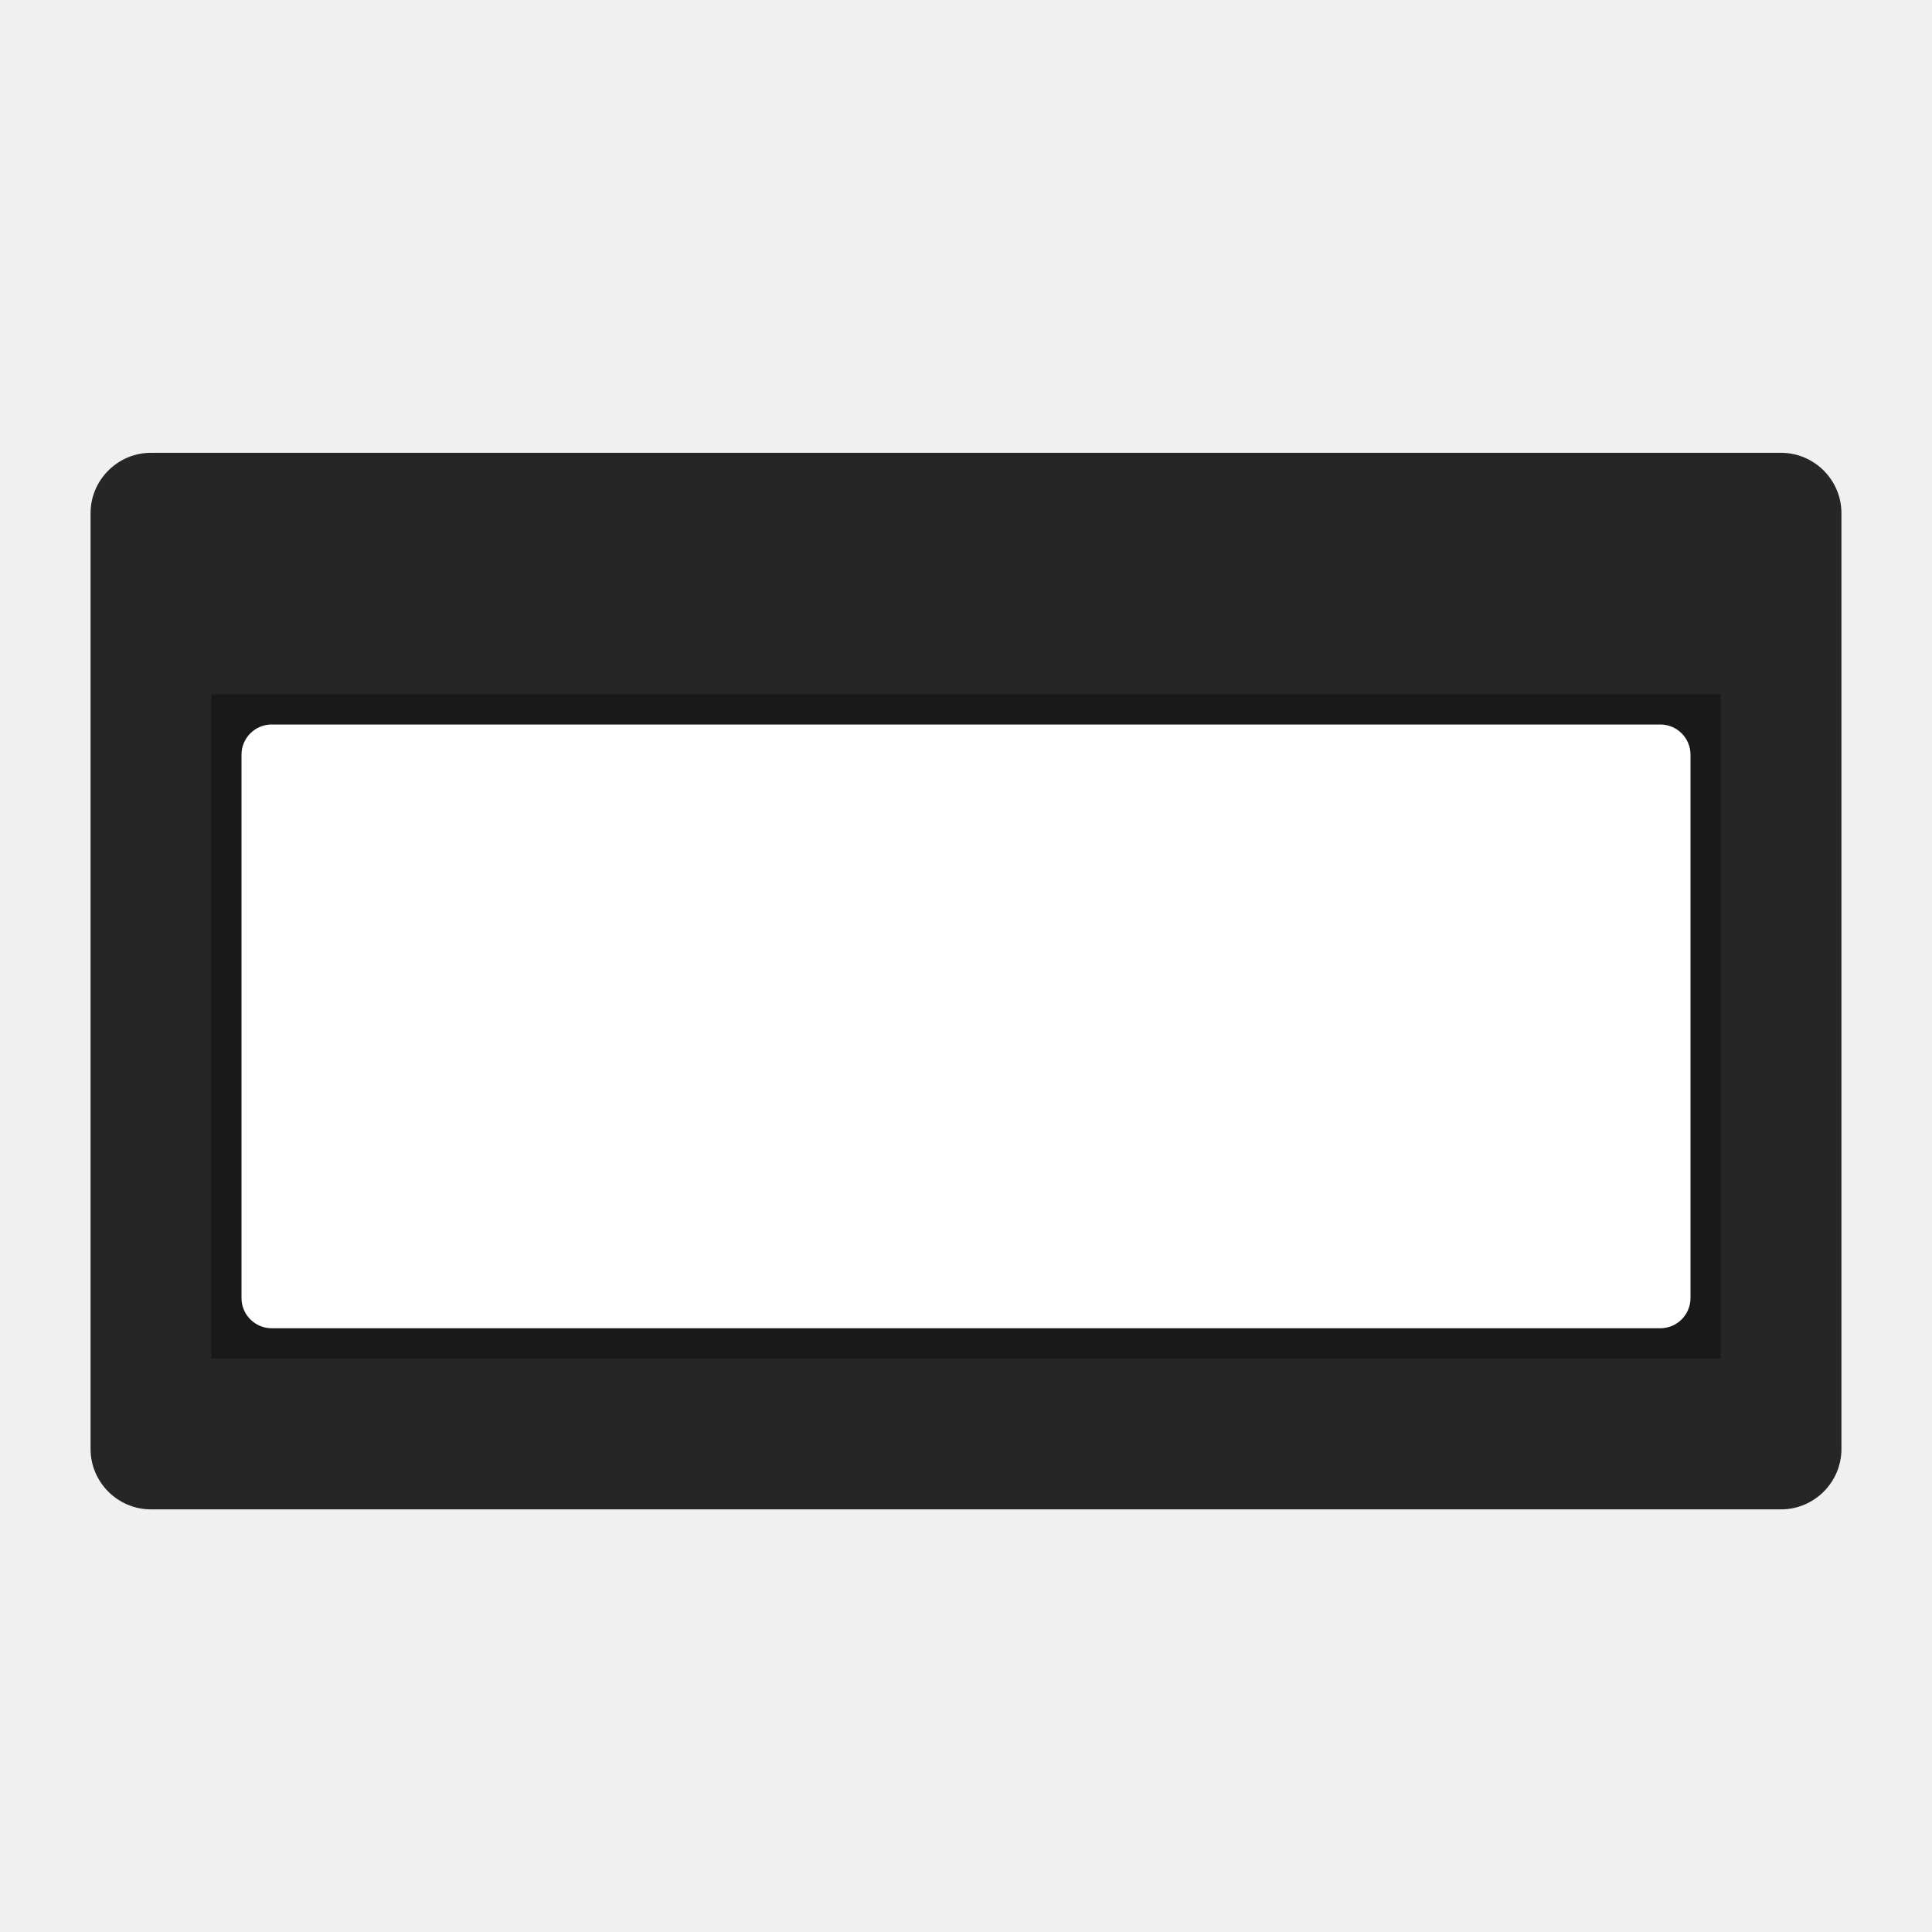
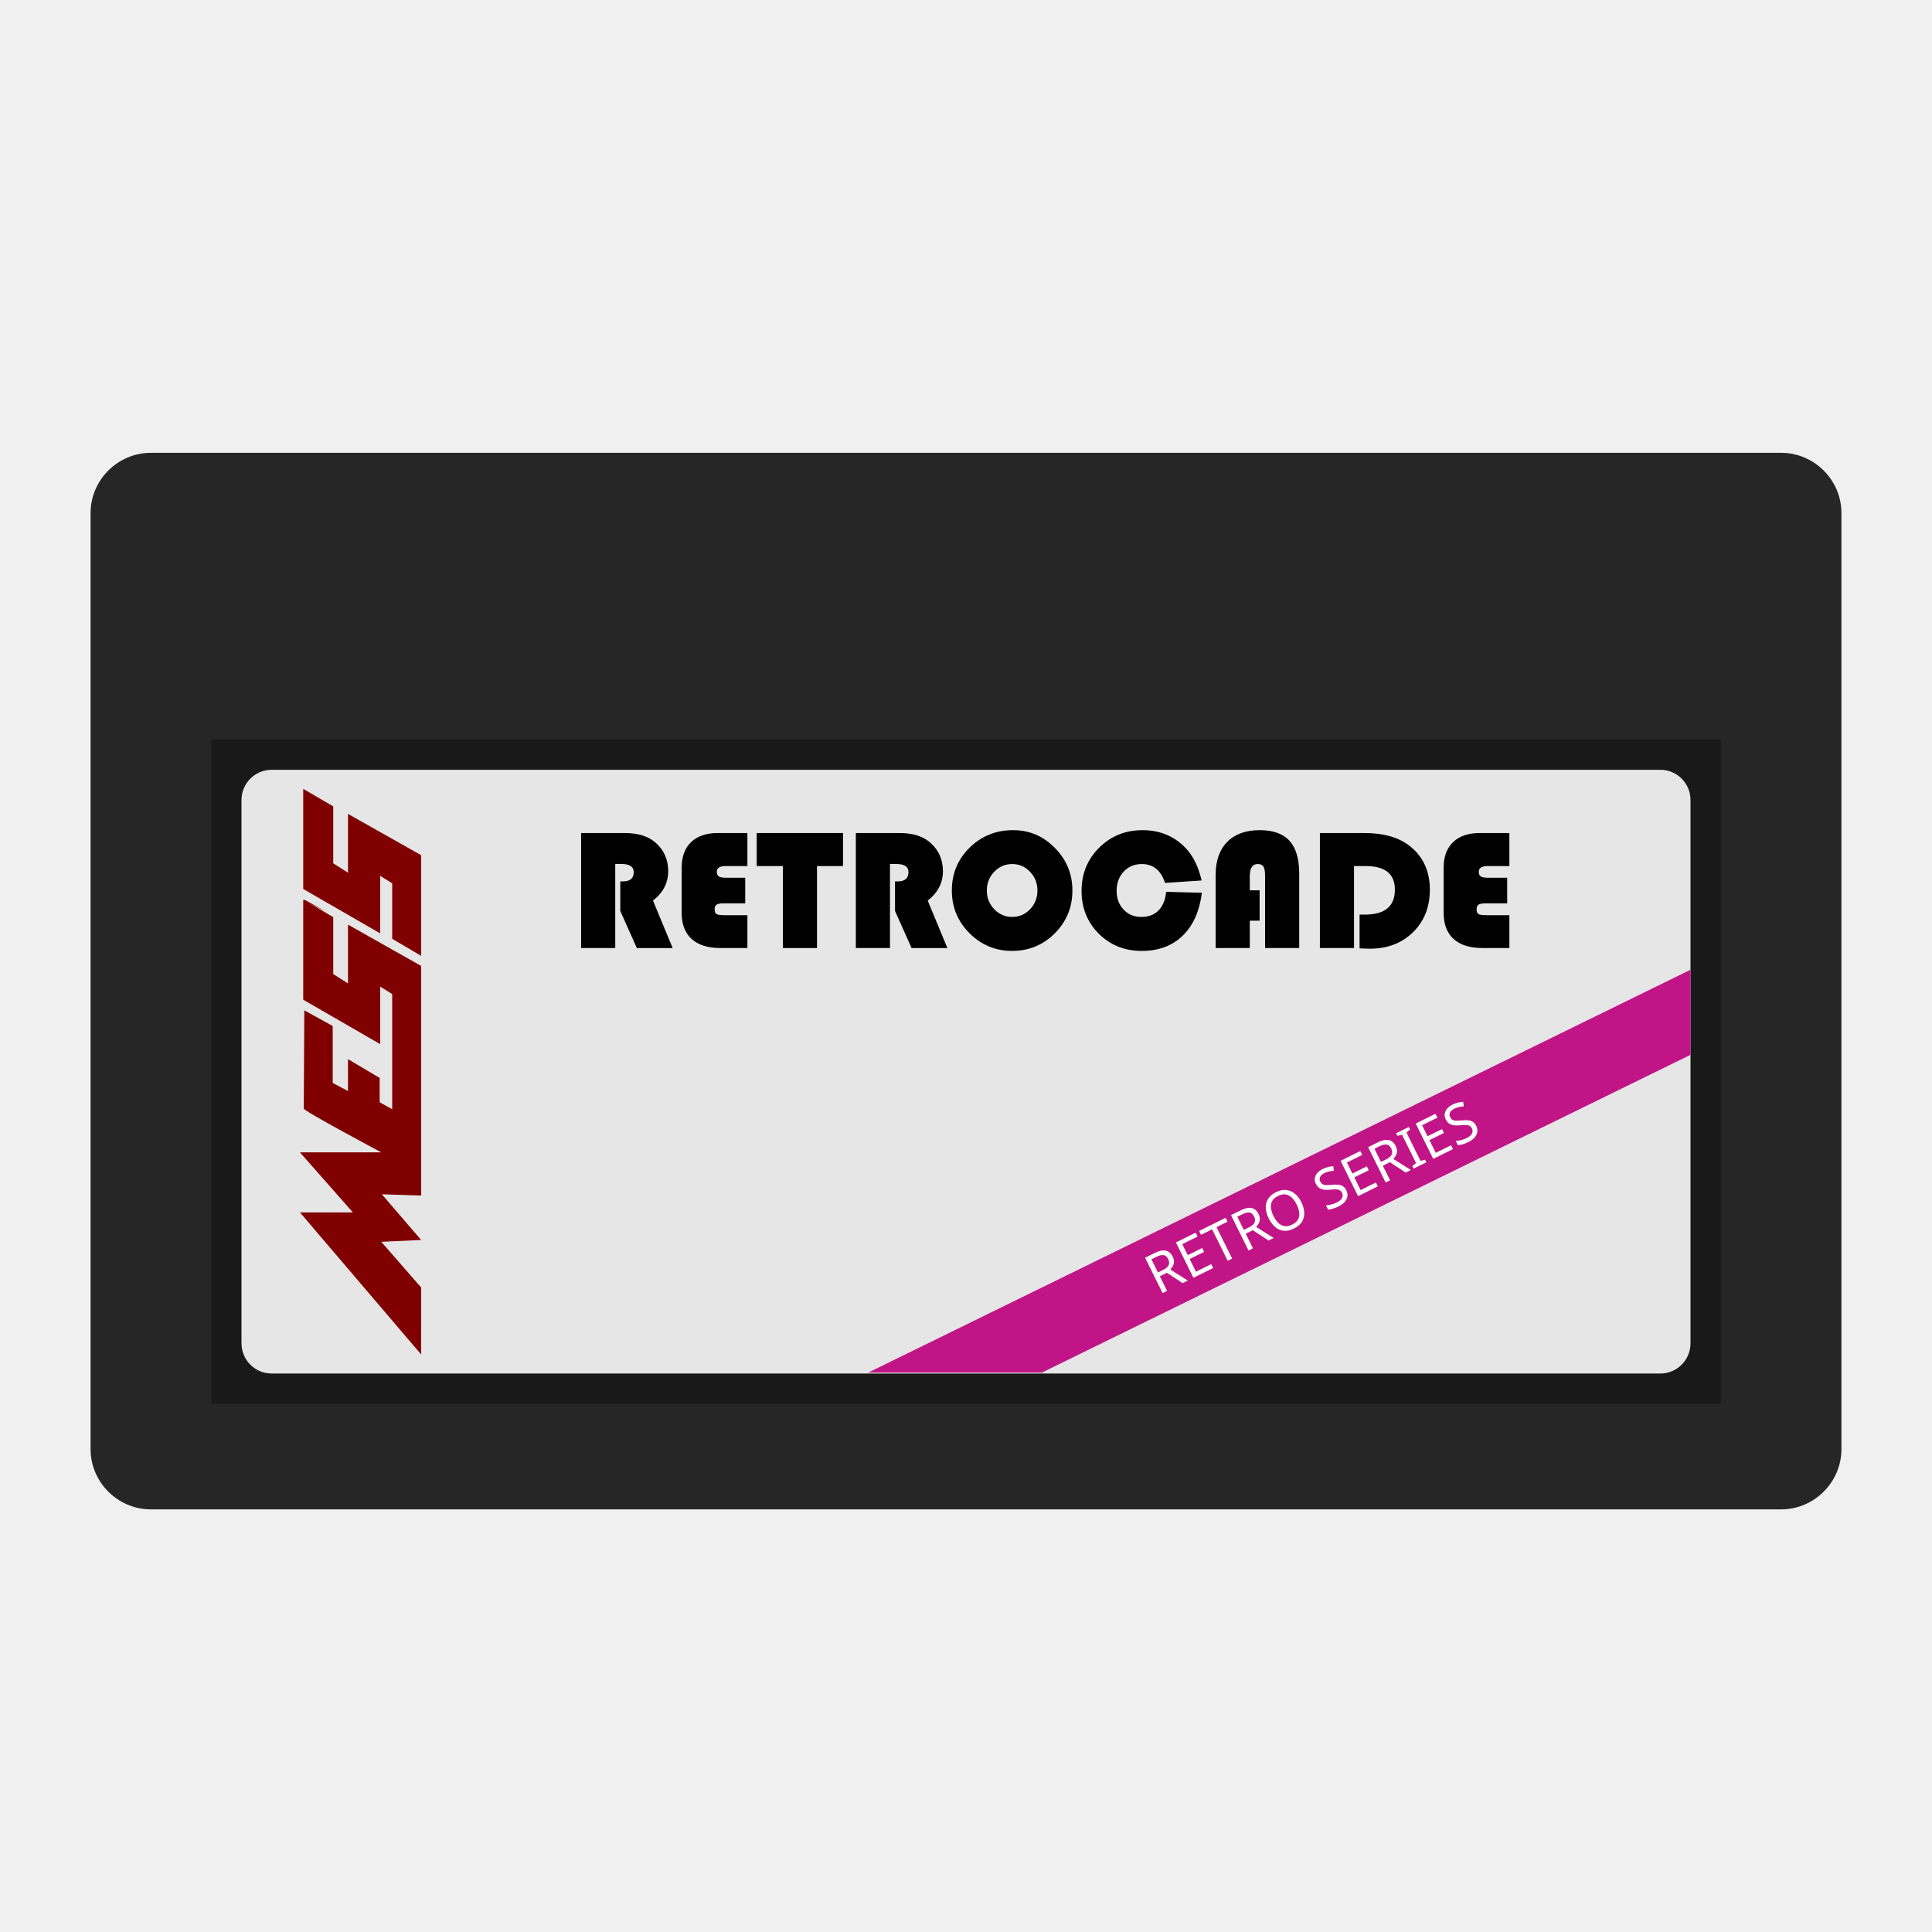
<svg xmlns="http://www.w3.org/2000/svg" viewBox="0 0 341.333 341.333" height="256" width="256" xml:space="preserve" id="svg2" version="1.1">
  <defs id="defs6">
    <clipPath id="clipPath18" clipPathUnits="userSpaceOnUse">
      <path id="path16" d="M 0,256 H 256 V 0 H 0 Z" />
    </clipPath>
    <clipPath id="clipPath26" clipPathUnits="userSpaceOnUse">
      <path id="path24" d="M 4,204 H 252 V 48 H 4 Z" />
    </clipPath>
  </defs>
-   <g id="g36" transform="matrix(1.333333,0,0,-1.333333,314.6667,266.6667)">
-     <path d="m 0,0 h -216 c -4.4,0 -8,3.6 -8,8 v 124 c 0,4.4 3.6,8 8,8 H 0 c 4.4,0 8,-3.6 8,-8 V 8 C 8,3.6 4.4,0 0,0" style="fill:#262626;fill-opacity:1;fill-rule:nonzero;stroke:none" id="path38" />
+   <path id="path38" style="fill:#262626;fill-opacity:1;fill-rule:nonzero;stroke:none;stroke-width:1.333" d="M 314.667,266.667 H 26.667 c -5.867,0 -10.667,-4.8 -10.667,-10.667 V 90.667 c 0,-5.867 4.8,-10.667 10.667,-10.667 H 314.667 c 5.867,0 10.667,4.8 10.667,10.667 V 256 c 0,5.867 -4.8,10.667 -10.667,10.667" />
+   <path d="M 304,248 H 37.333 V 130.667 H 304 Z" style="fill:#191919;fill-opacity:1;fill-rule:nonzero;stroke:none;stroke-width:1.333" id="path40" />
+   <path id="path44" style="fill:#e6e6e6;fill-opacity:1;fill-rule:nonzero;stroke:none;stroke-width:1.333" d="M 293.333,242.667 H 48 c -2.945,0 -5.333,-2.388 -5.333,-5.333 v -96 c 0,-2.945 2.388,-5.333 5.333,-5.333 H 293.333 c 2.945,0 5.333,2.388 5.333,5.333 v 96 c 0,2.945 -2.388,5.333 -5.333,5.333" />
+   <path style="opacity:1;vector-effect:none;fill:#c11587;fill-opacity:1;stroke:none;stroke-width:0.661;stroke-linecap:butt;stroke-linejoin:miter;stroke-miterlimit:4;stroke-dasharray:none;stroke-dashoffset:0;stroke-opacity:1;paint-order:stroke fill markers" d="M 224 128.498 L 115.043 181.875 L 138.055 181.875 L 224 139.771 L 224 128.498 z " transform="scale(1.333333)" id="rect831" />
+   <text xml:space="preserve" style="font-style:normal;font-weight:normal;font-size:9.77px;line-height:1.25;font-family:sans-serif;letter-spacing:0px;word-spacing:0px;fill:#ffffff;fill-opacity:1;stroke:none;stroke-width:0.244" x="81.601" y="295.917" id="text853" transform="rotate(-26.3711)">
+     <tspan id="tspan851" x="81.601" y="295.917" style="fill:#ffffff;stroke-width:0.244">RETRO SERIES</tspan>
+   </text>
+   <g id="g872" transform="matrix(0,-1.338204,1.338204,0,-256.3001,455.1396)" style="fill:#800000">
+     <g transform="matrix(1.333333,0,0,-1.333333,161.2954,247.126)" id="g102" style="fill:#800000">
+       <path id="path104" style="fill:#800000;fill-opacity:1;fill-rule:nonzero;stroke:none" d="M 0,0 14.062,12 V 6.757 L 20.009,12 V 3.946 c 0,0 4.088,7.676 4.336,7.676 0.248,0 9.726,-0.054 9.726,-0.054 L 32.522,8.757 H 26.885 L 26.08,7.243 h 3.159 L 27.381,4.108 H 24.965 L 24.283,2.865 h 11.398 l 0.744,1.189 h -5.699 l 4.398,7.622 h 9.911 L 43.301,8.703 h -5.637 l -0.929,-1.46 h 5.823 L 38.469,0 H 15.735 L 15.858,3.892 11.336,0 11.15,3.946 6.628,0 Z" />
+     </g>
+     <g transform="matrix(1.333333,0,0,-1.333333,221.3425,231.7025)" id="g106" style="fill:#800000">
+       <path id="path108" style="fill:#800000;fill-opacity:1;fill-rule:nonzero;stroke:none" d="M 0,0 C 0,0 -0.044,0 -0.121,0.001 L -1.215,-2.205 Z" />
+     </g>
+     <g transform="matrix(1.333333,0,0,-1.333333,233.6493,235.5224)" id="g110" style="fill:#800000">
+       <path id="path112" style="fill:#800000;fill-opacity:1;fill-rule:nonzero;stroke:none" d="m 0,0 1.735,2.973 h -9.912 l -4.398,-7.622 h 5.699 l -0.743,-1.189 h -5.493 l -1.684,-2.865 h 9.964 l 4.089,7.244 H -6.566 L -5.637,0 Z" />
+     </g>
  </g>
-   <path d="M 304,240 H 37.333 V 122.667 H 304 Z" style="fill:#191919;fill-opacity:1;fill-rule:nonzero;stroke:none;stroke-width:1.333" id="path40" />
-   <g id="g42" transform="matrix(1.333333,0,0,-1.333333,293.3333,234.6667)">
-     <path d="m 0,0 h -184 c -2.209,0 -4,1.791 -4,4 v 72 c 0,2.209 1.791,4 4,4 H 0 c 2.209,0 4,-1.791 4,-4 V 4 C 4,1.791 2.209,0 0,0" style="fill:#ffffff;fill-opacity:1;fill-rule:nonzero;stroke:none" id="path44" />
+   <g aria-label="RETROCADE" transform="scale(0.9988305,1.001171)" style="font-style:normal;font-variant:normal;font-weight:bold;font-stretch:normal;font-size:30.453px;line-height:1.25;font-family:'Bauhaus 93';-inkscape-font-specification:'Bauhaus 93 Bold';letter-spacing:0px;word-spacing:0px;fill:#000000;fill-opacity:1;stroke:none;stroke-width:0.761" id="text875">
+     <path d="m 108.824,152.458 v 14.84 h -6.037 V 147.001 h 7.747 q 3.539,0 5.487,1.755 2.171,1.963 2.171,4.981 0,3.078 -2.691,5.19 l 3.48,8.372 h -6.335 l -2.929,-6.543 v -5.219 h 0.476 q 1.903,0 1.903,-1.636 0,-1.442 -2.201,-1.442 z" style="font-style:normal;font-variant:normal;font-weight:bold;font-stretch:normal;font-family:'Bauhaus 93';-inkscape-font-specification:'Bauhaus 93 Bold';stroke-width:0.761" id="path877" />
+     <path d="m 131.813,154.897 v 4.52 h -3.94 q -0.803,0 -1.145,0.238 -0.327,0.238 -0.327,0.803 0,0.639 0.342,0.848 0.342,0.193 1.398,0.193 h 4.059 v 5.799 h -4.743 q -3.346,0 -5.115,-1.591 -1.77,-1.606 -1.77,-4.625 v -7.955 q 0,-2.914 1.665,-4.52 1.68,-1.606 4.714,-1.606 h 5.249 v 5.829 h -3.851 q -1.561,0 -1.561,1.011 0,0.595 0.372,0.833 0.372,0.223 1.323,0.223 z" style="font-style:normal;font-variant:normal;font-weight:bold;font-stretch:normal;font-family:'Bauhaus 93';-inkscape-font-specification:'Bauhaus 93 Bold';stroke-width:0.761" id="path879" />
+     <path d="m 144.511,152.83 v 14.468 h -6.037 v -14.468 h -4.625 v -5.829 h 15.271 v 5.829 z" style="font-style:normal;font-variant:normal;font-weight:bold;font-stretch:normal;font-family:'Bauhaus 93';-inkscape-font-specification:'Bauhaus 93 Bold';stroke-width:0.761" id="path881" />
+     <path d="m 157.418,152.458 v 14.84 h -6.037 V 147.001 h 7.747 q 3.539,0 5.487,1.755 2.171,1.963 2.171,4.981 0,3.078 -2.691,5.19 l 3.48,8.372 h -6.335 l -2.929,-6.543 v -5.219 h 0.476 q 1.903,0 1.903,-1.636 0,-1.442 -2.201,-1.442 z" style="font-style:normal;font-variant:normal;font-weight:bold;font-stretch:normal;font-family:'Bauhaus 93';-inkscape-font-specification:'Bauhaus 93 Bold';stroke-width:0.761" id="path883" />
+     <path d="m 179.203,146.495 q 4.312,0 7.39,3.138 3.093,3.138 3.093,7.509 0,4.446 -3.108,7.554 -3.108,3.108 -7.554,3.108 -4.416,0 -7.539,-3.123 -3.123,-3.123 -3.123,-7.539 0,-4.461 3.138,-7.554 3.152,-3.093 7.703,-3.093 z m -0.178,5.978 q -1.859,0 -3.167,1.368 -1.309,1.368 -1.309,3.301 0,1.933 1.309,3.301 1.323,1.368 3.167,1.368 1.874,0 3.167,-1.353 1.309,-1.368 1.309,-3.316 0,-1.948 -1.309,-3.301 -1.294,-1.368 -3.167,-1.368 z" style="font-style:normal;font-variant:normal;font-weight:bold;font-stretch:normal;font-family:'Bauhaus 93';-inkscape-font-specification:'Bauhaus 93 Bold';stroke-width:0.761" id="path885" />
+     <path d="m 206.266,157.38 6.32,0.164 q -0.625,4.907 -3.405,7.584 -2.766,2.677 -7.227,2.677 -4.535,0 -7.598,-3.033 -3.048,-3.048 -3.048,-7.554 0,-4.535 3.108,-7.628 3.123,-3.093 7.688,-3.093 4.491,0 7.494,3.033 2.082,2.097 2.944,5.844 l -6.468,0.431 q -1.085,-3.331 -4.119,-3.331 -1.933,0 -3.197,1.338 -1.249,1.338 -1.249,3.405 0,1.993 1.234,3.301 1.234,1.294 3.123,1.294 1.918,0 3.048,-1.145 1.145,-1.145 1.353,-3.286 z" style="font-style:normal;font-variant:normal;font-weight:bold;font-stretch:normal;font-family:'Bauhaus 93';-inkscape-font-specification:'Bauhaus 93 Bold';stroke-width:0.761" id="path887" />
+     <path d="m 222.801,157.112 v 5.353 h -1.74 v 4.833 h -6.037 v -12.907 q 0,-3.747 2.037,-5.814 2.052,-2.082 5.755,-2.082 3.569,0 5.279,1.888 1.71,1.874 1.71,5.799 v 13.115 h -6.037 v -12.714 q 0,-1.19 -0.283,-1.651 -0.283,-0.461 -1.011,-0.461 -1.413,0 -1.413,2.112 v 2.528 z" style="font-style:normal;font-variant:normal;font-weight:bold;font-stretch:normal;font-family:'Bauhaus 93';-inkscape-font-specification:'Bauhaus 93 Bold';stroke-width:0.761" id="path889" />
+     <path d="m 239.5,152.83 v 14.468 h -6.037 V 147.001 h 7.866 q 5.175,0 8.104,2.349 3.48,2.81 3.48,7.628 0,4.61 -2.974,7.524 -2.974,2.914 -7.658,2.914 -0.55,0 -1.799,-0.059 v -5.963 h 0.967 q 5.279,0 5.279,-4.416 0,-4.149 -5.19,-4.149 z" style="font-style:normal;font-variant:normal;font-weight:bold;font-stretch:normal;font-family:'Bauhaus 93';-inkscape-font-specification:'Bauhaus 93 Bold';stroke-width:0.761" id="path891" />
+     <path d="m 266.592,154.897 v 4.52 h -3.94 q -0.803,0 -1.145,0.238 -0.327,0.238 -0.327,0.803 0,0.639 0.342,0.848 0.342,0.193 1.398,0.193 h 4.059 v 5.799 h -4.743 q -3.346,0 -5.115,-1.591 -1.77,-1.606 -1.77,-4.625 v -7.955 q 0,-2.914 1.665,-4.52 1.68,-1.606 4.714,-1.606 h 5.249 v 5.829 h -3.851 q -1.561,0 -1.561,1.011 0,0.595 0.372,0.833 0.372,0.223 1.323,0.223 z" style="font-style:normal;font-variant:normal;font-weight:bold;font-stretch:normal;font-family:'Bauhaus 93';-inkscape-font-specification:'Bauhaus 93 Bold';stroke-width:0.761" id="path893" />
  </g>
</svg>
